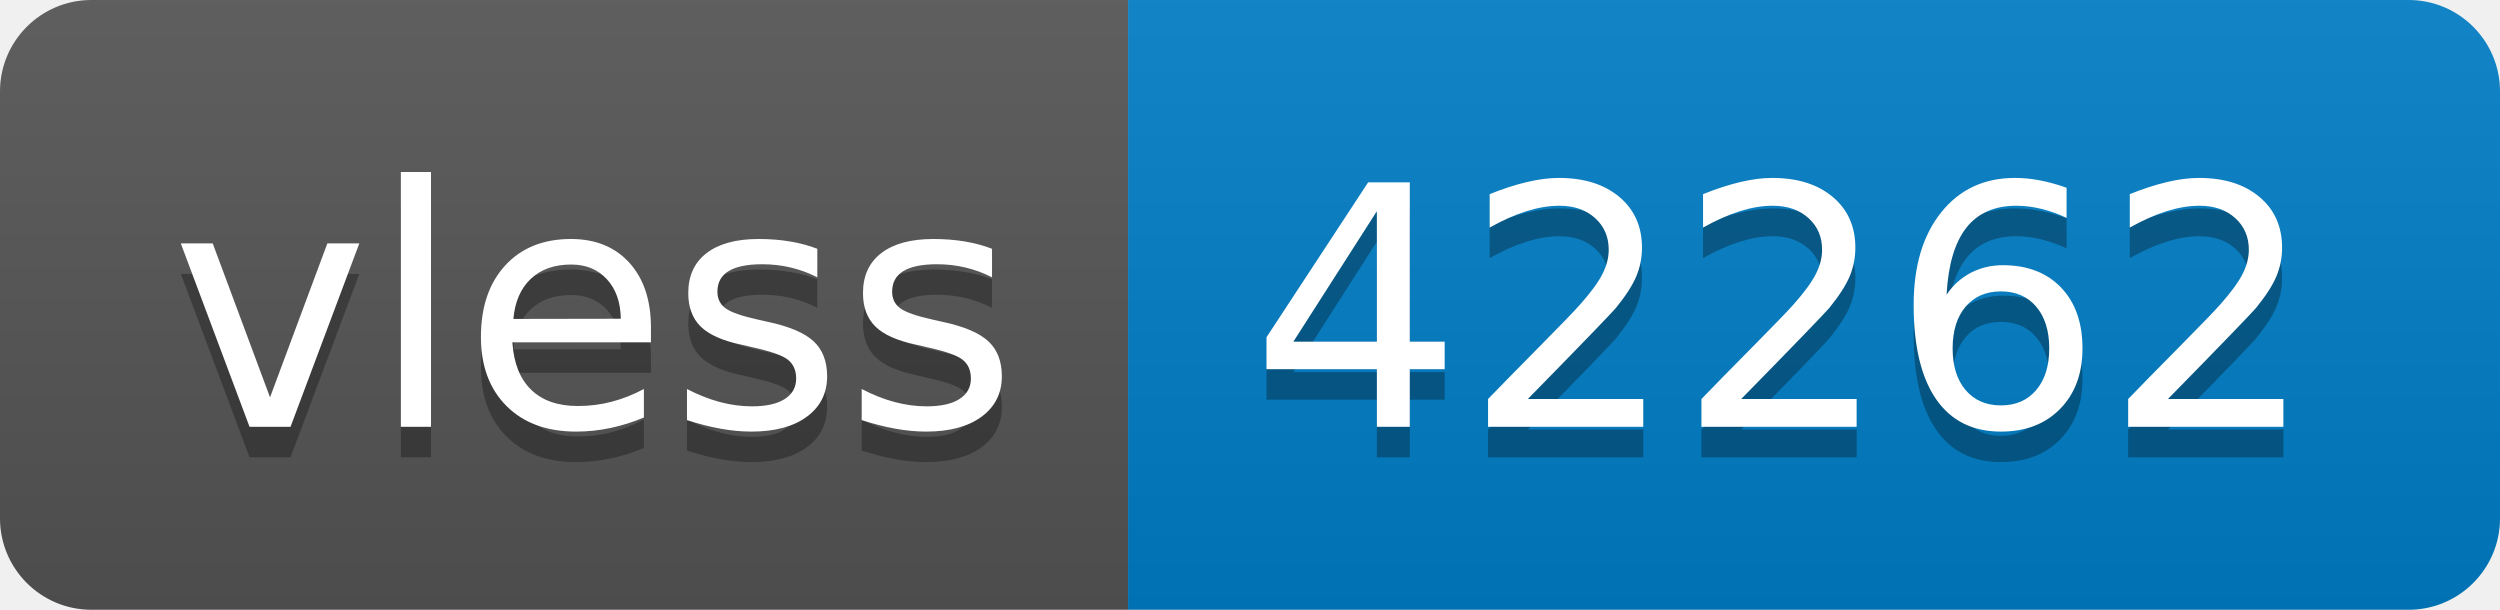
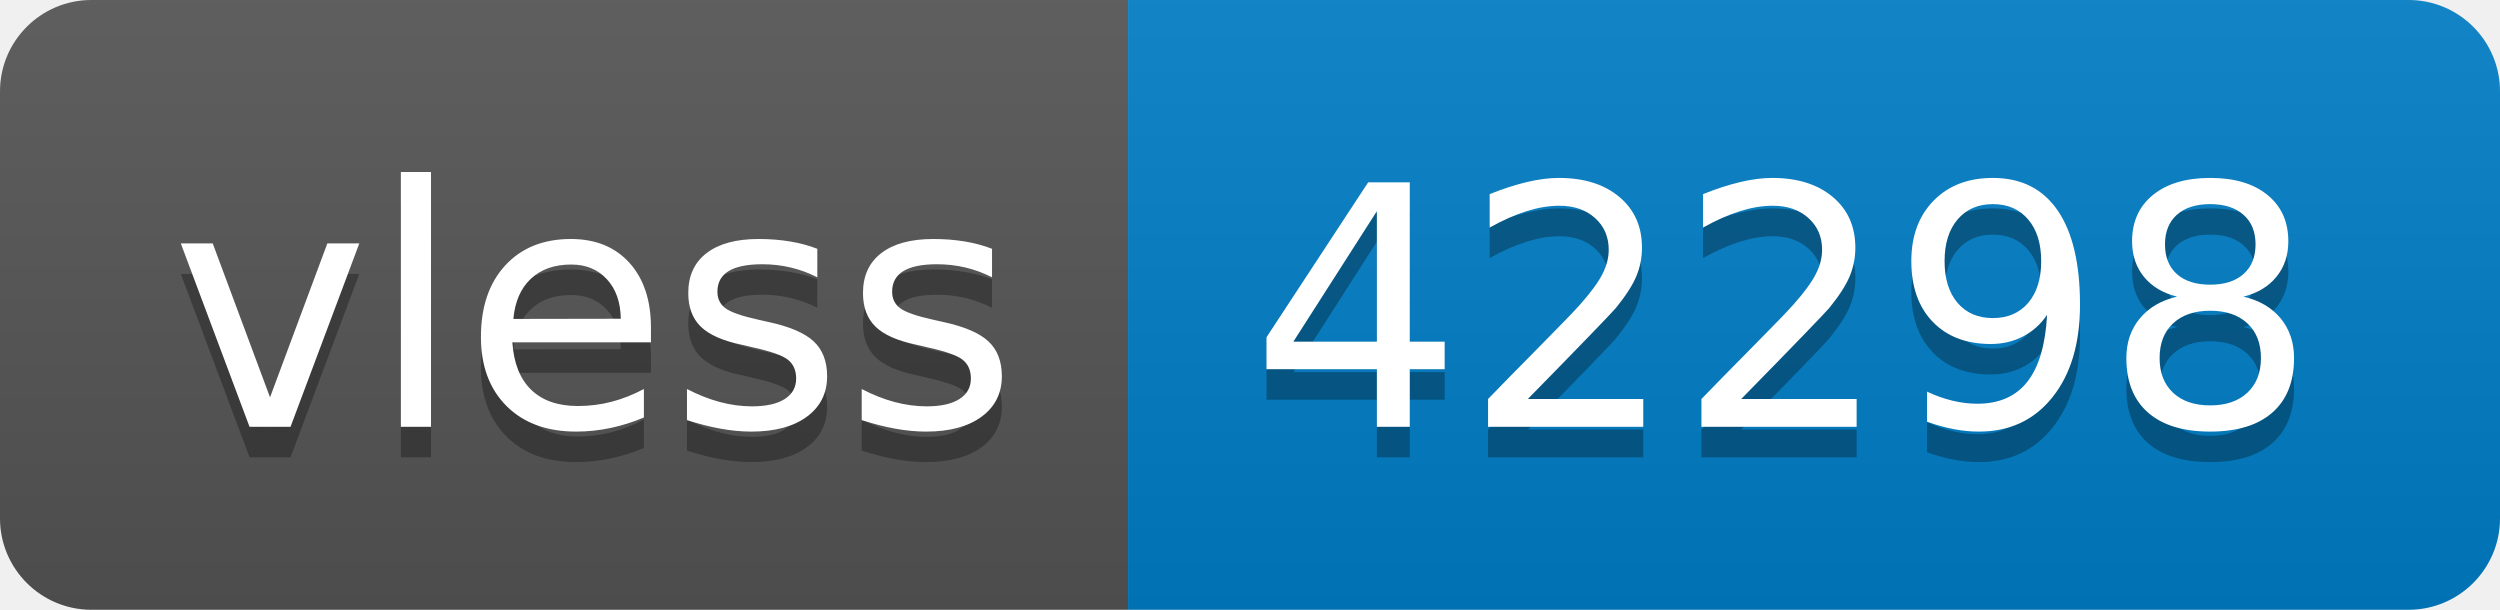
- <svg xmlns="http://www.w3.org/2000/svg" width="82" height="20" role="img" aria-label="vless: 42262">
+ <svg xmlns="http://www.w3.org/2000/svg" width="82" height="20" role="img" aria-label="vless: 42298">
  <linearGradient id="s" x2="0" y2="100%">
    <stop offset="0" stop-color="#bbb" stop-opacity=".1" />
    <stop offset="1" stop-opacity=".1" />
  </linearGradient>
  <clipPath id="r">
    <rect width="82" height="20" rx="3" fill="#fff" />
  </clipPath>
  <g clip-path="url(#r)">
    <rect width="37" height="20" fill="#555" />
    <rect x="37" width="45" height="20" fill="#007ec6" />
    <rect width="82" height="20" fill="url(#s)" />
  </g>
  <g fill="#fff" text-anchor="middle" font-family="Verdana,Geneva,DejaVu Sans,sans-serif" text-rendering="geometricPrecision" font-size="110">
    <text aria-hidden="true" x="195" y="150" fill="#010101" fill-opacity=".3" transform="scale(.1)" textLength="270">vless</text>
    <text x="195" y="140" transform="scale(.1)" fill="#fff" textLength="270">vless</text>
-     <text aria-hidden="true" x="585" y="150" fill="#010101" fill-opacity=".3" transform="scale(.1)" textLength="350">42262</text>
-     <text x="585" y="140" transform="scale(.1)" fill="#fff" textLength="350">42262</text>
+     <text aria-hidden="true" x="585" y="150" fill="#010101" fill-opacity=".3" transform="scale(.1)" textLength="350">42298</text>
+     <text x="585" y="140" transform="scale(.1)" fill="#fff" textLength="350">42298</text>
  </g>
</svg>
